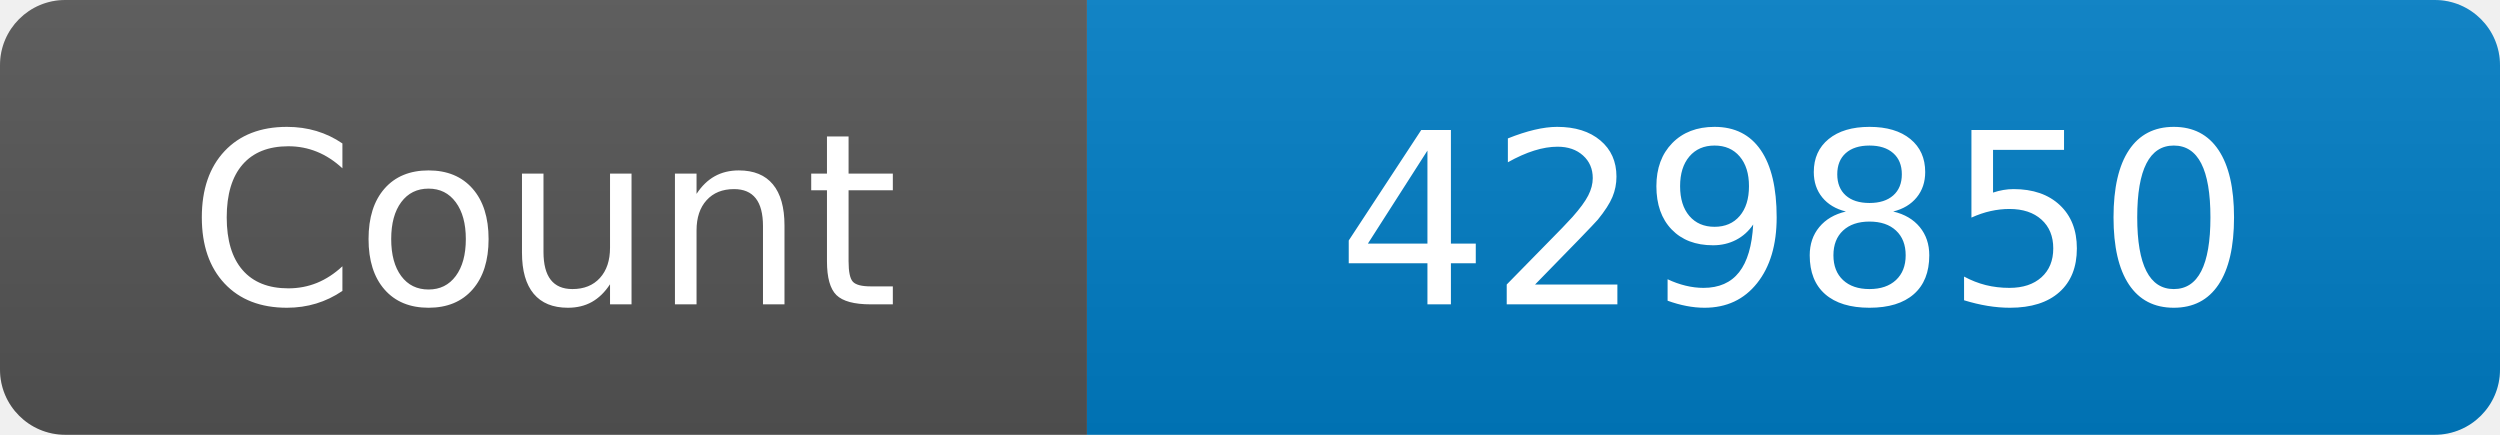
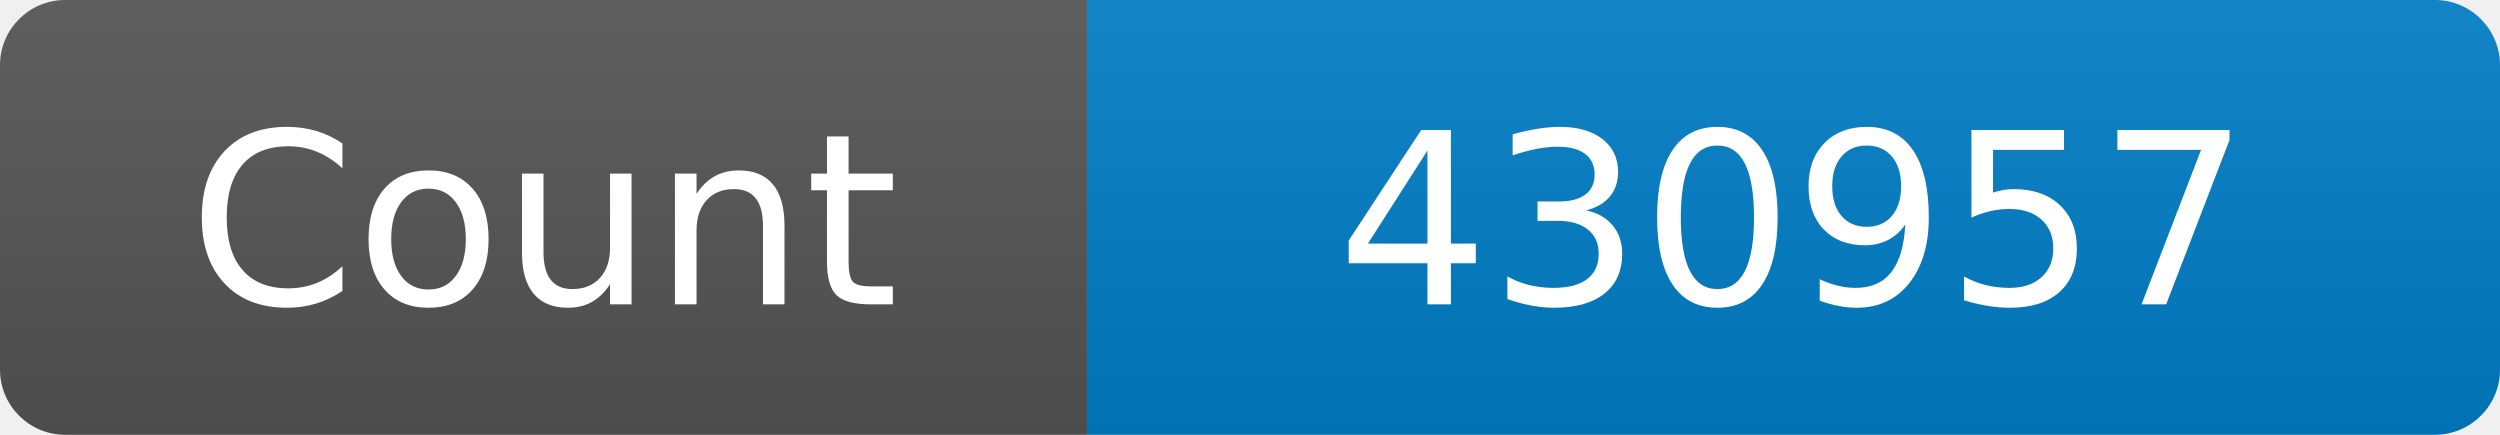
<svg xmlns="http://www.w3.org/2000/svg" width="115" height="20" role="img" aria-label="Maintained?: yes">
  <linearGradient id="s" x2="0" y2="100%">
    <stop offset="0" stop-color="#bbb" stop-opacity=".1" />
    <stop offset="1" stop-opacity=".1" />
  </linearGradient>
  <clipPath id="r">
    <rect width="115" height="20" rx="3" fill="#fff" />
  </clipPath>
  <g clip-path="url(#r)">
    <rect width="50" height="20" fill="#555" />
    <rect x="50" width="160" height="20" fill="#007ec6" />
    <rect width="115" height="20" fill="url(#s)" />
  </g>
  <g fill="#fff" text-anchor="middle" font-family="Verdana,Geneva,DejaVu Sans,sans-serif" font-size="110">
    <text x="250" y="140" transform="scale(.1)" fill="#fff">Count</text>
-     <text x="825" y="140" transform="scale(.1)" fill="#fff">429850</text>
+     <text x="825" y="140" transform="scale(.1)" fill="#fff">430957</text>
  </g>
</svg>
